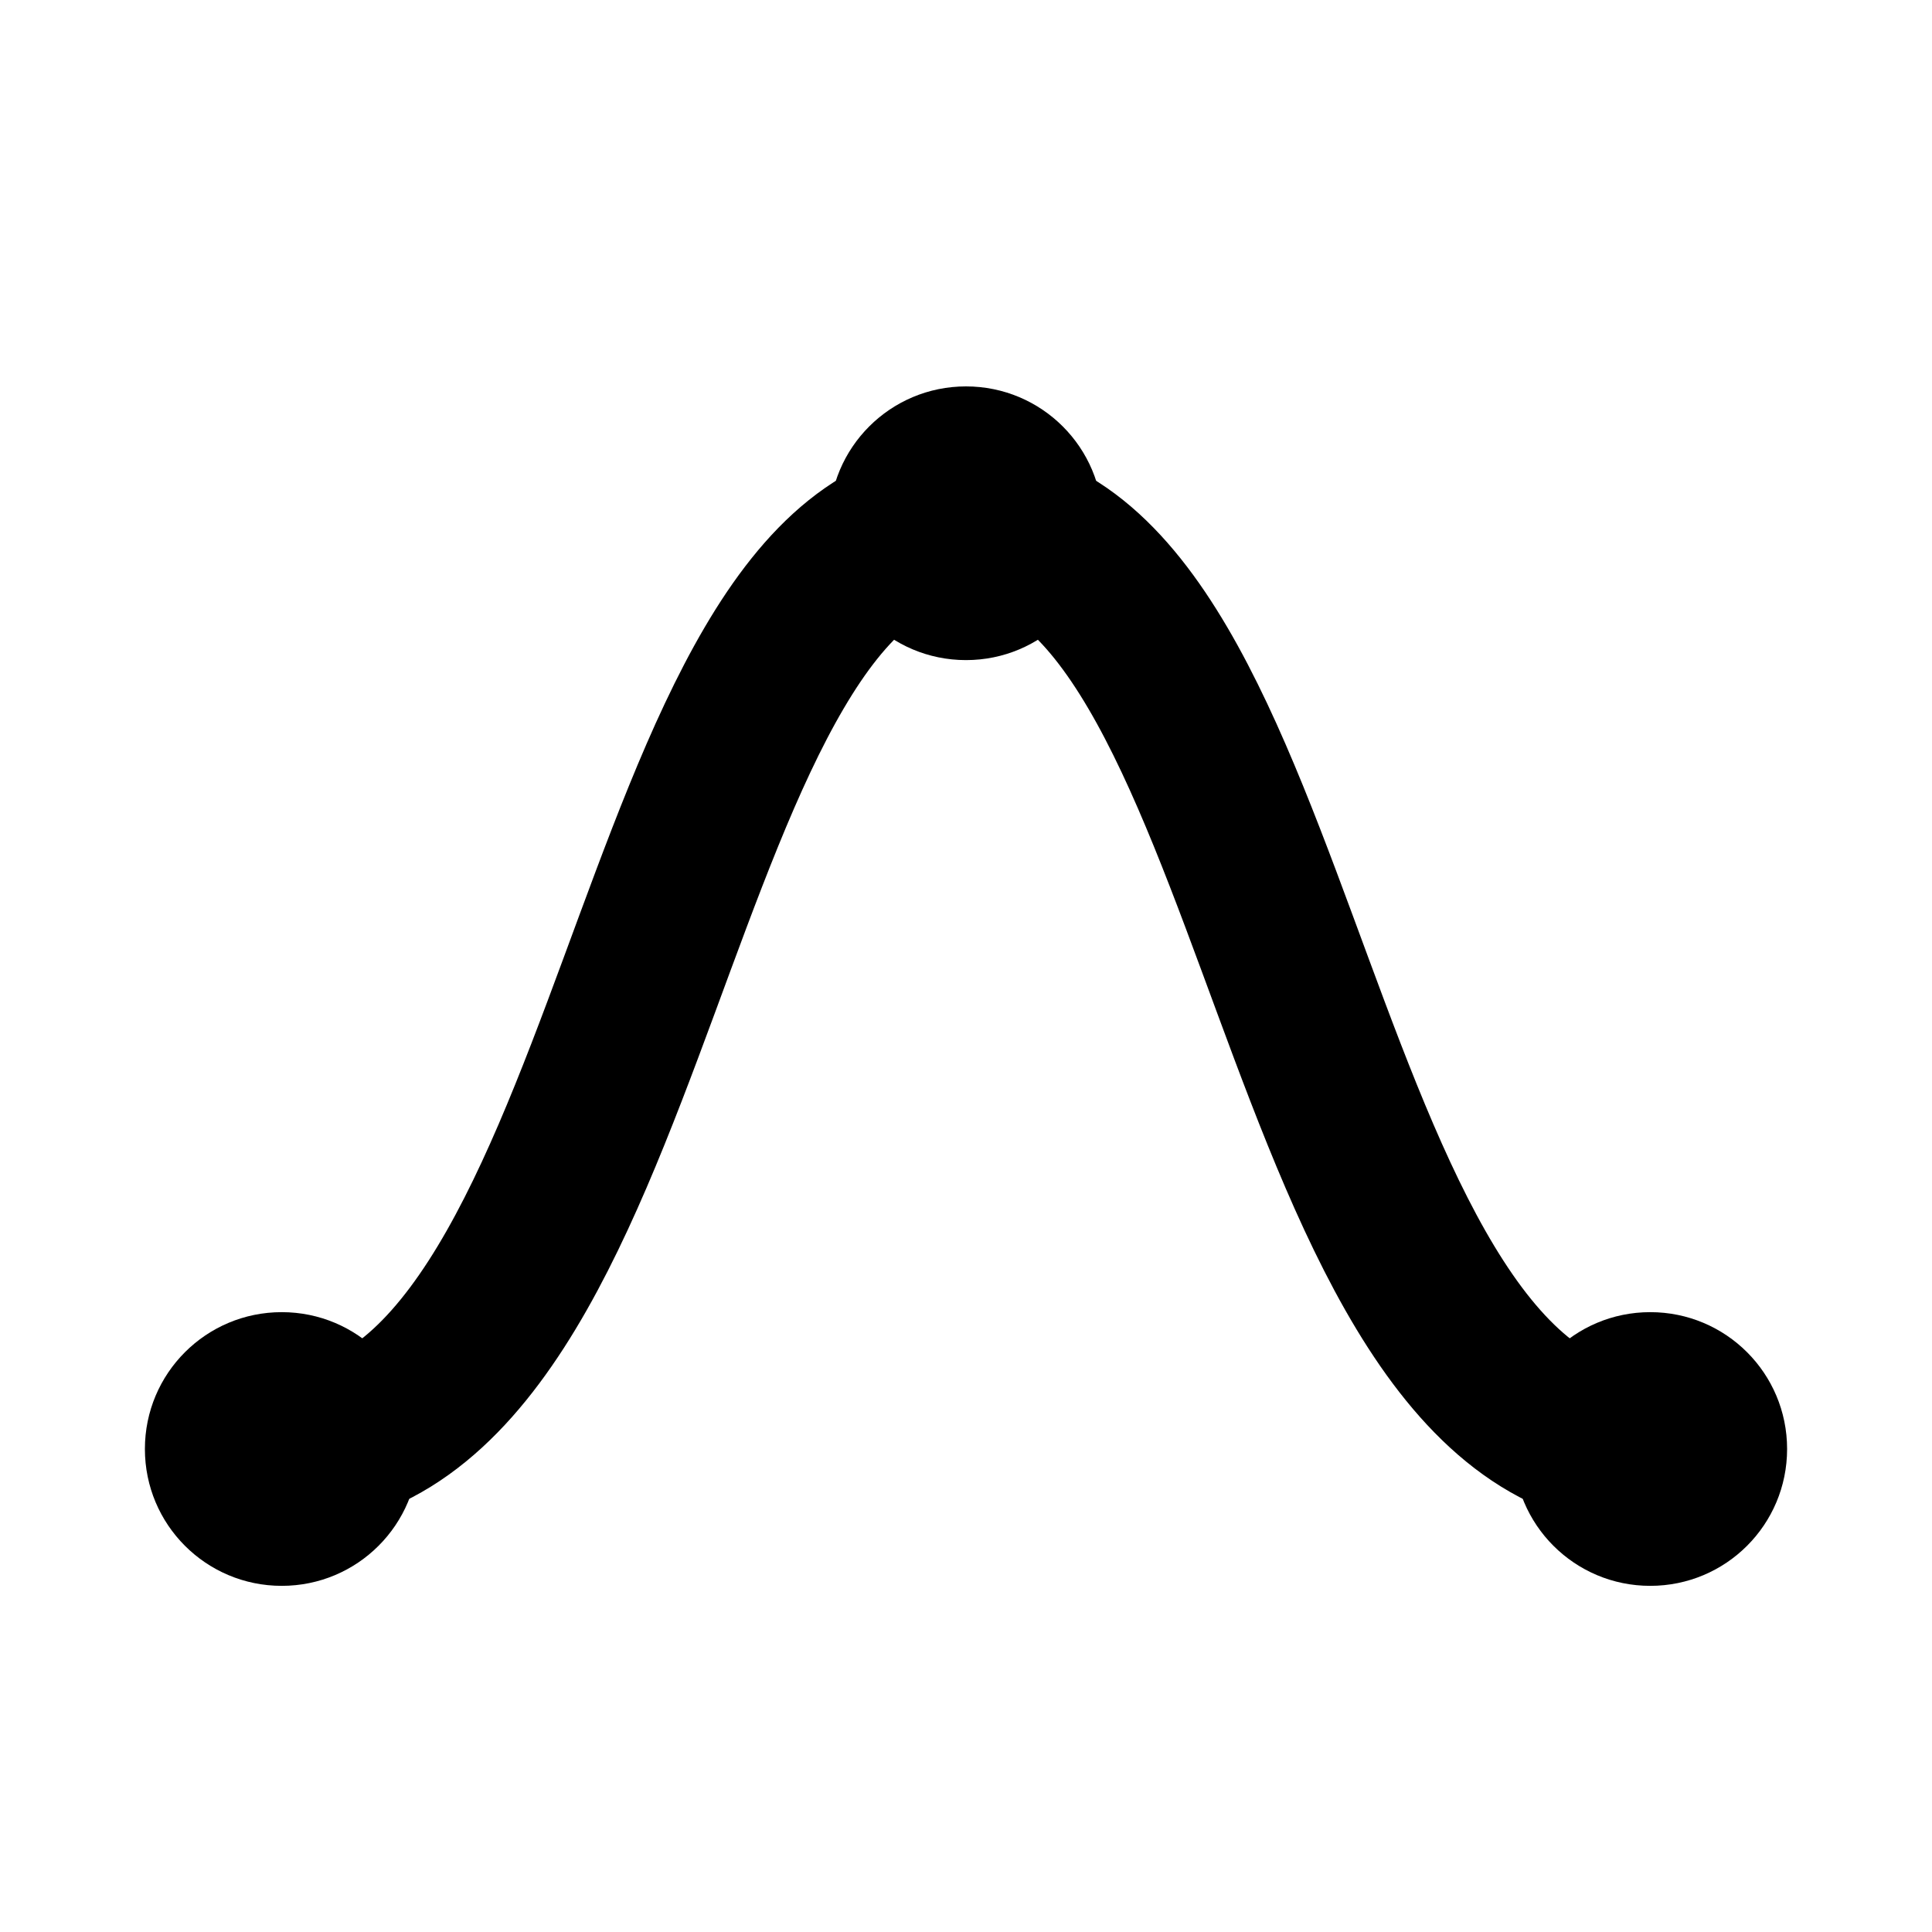
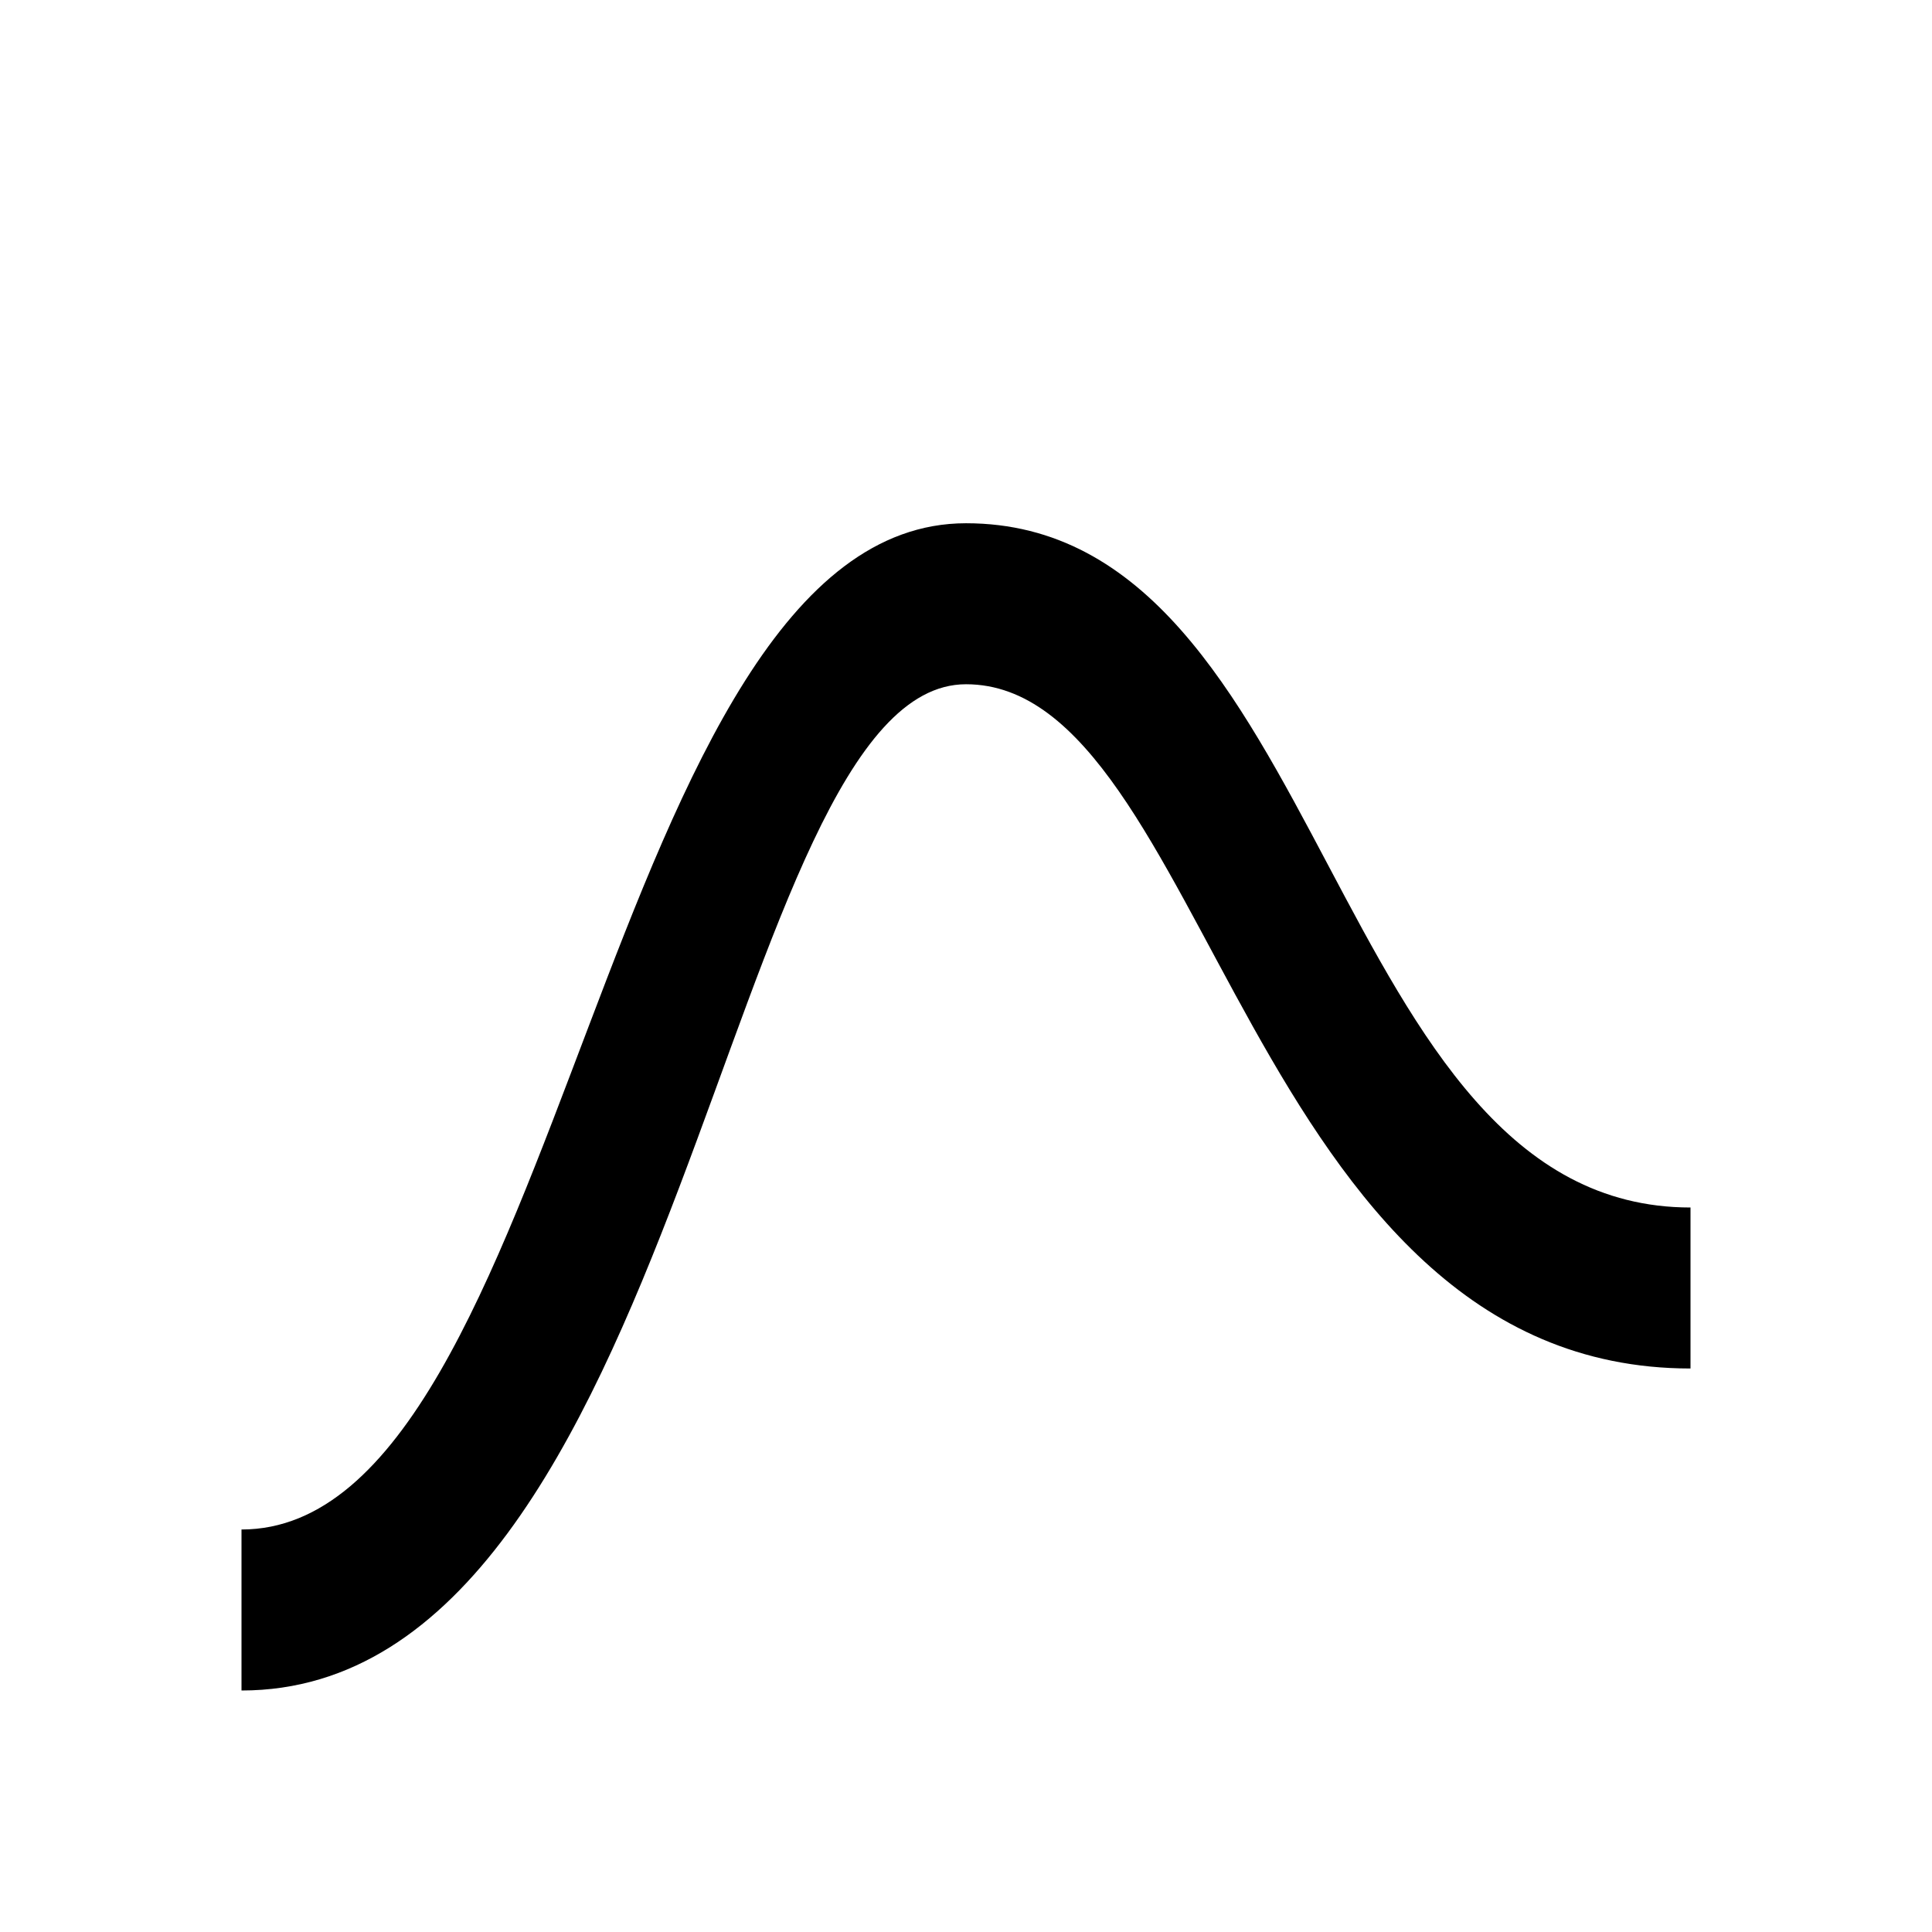
- <svg viewBox="0 0 24 24" fill="none" stroke="#000" stroke-width="2.0" stroke-linecap="round">
-   <path d="M3.5 18C8 18 8 6.5 12 6.5C16 6.5 16 18 20.5 18" />
-   <path d="M5.2 18C5.2 18.94 4.44 19.7 3.5 19.7C2.56 19.7 1.8 18.94 1.8 18C1.8 17.06 2.56 16.3 3.5 16.3C4.44 16.3 5.2 17.06 5.2 18Z" fill="#000" stroke="none" />
-   <path d="M13.7 6.5C13.7 7.44 12.94 8.2 12 8.2C11.06 8.2 10.3 7.44 10.3 6.5C10.3 5.56 11.06 4.8 12 4.8C12.94 4.8 13.7 5.56 13.7 6.5Z" fill="#000" stroke="none" />
-   <path d="M22.2 18C22.2 18.94 21.44 19.7 20.5 19.7C19.56 19.7 18.8 18.94 18.8 18C18.8 17.06 19.56 16.3 20.5 16.3C21.44 16.3 22.2 17.06 22.2 18Z" fill="#000" stroke="none" />
+ <svg viewBox="0 0 24 24">
+   <path d="M3 19 C7 19 7.5 6.5 12 6.5 S16.5 15 21 15 l0 2 c-5.5 0 -6 -8.5 -9 -8.5 S8.5 21 3 21 Z" />
</svg>
